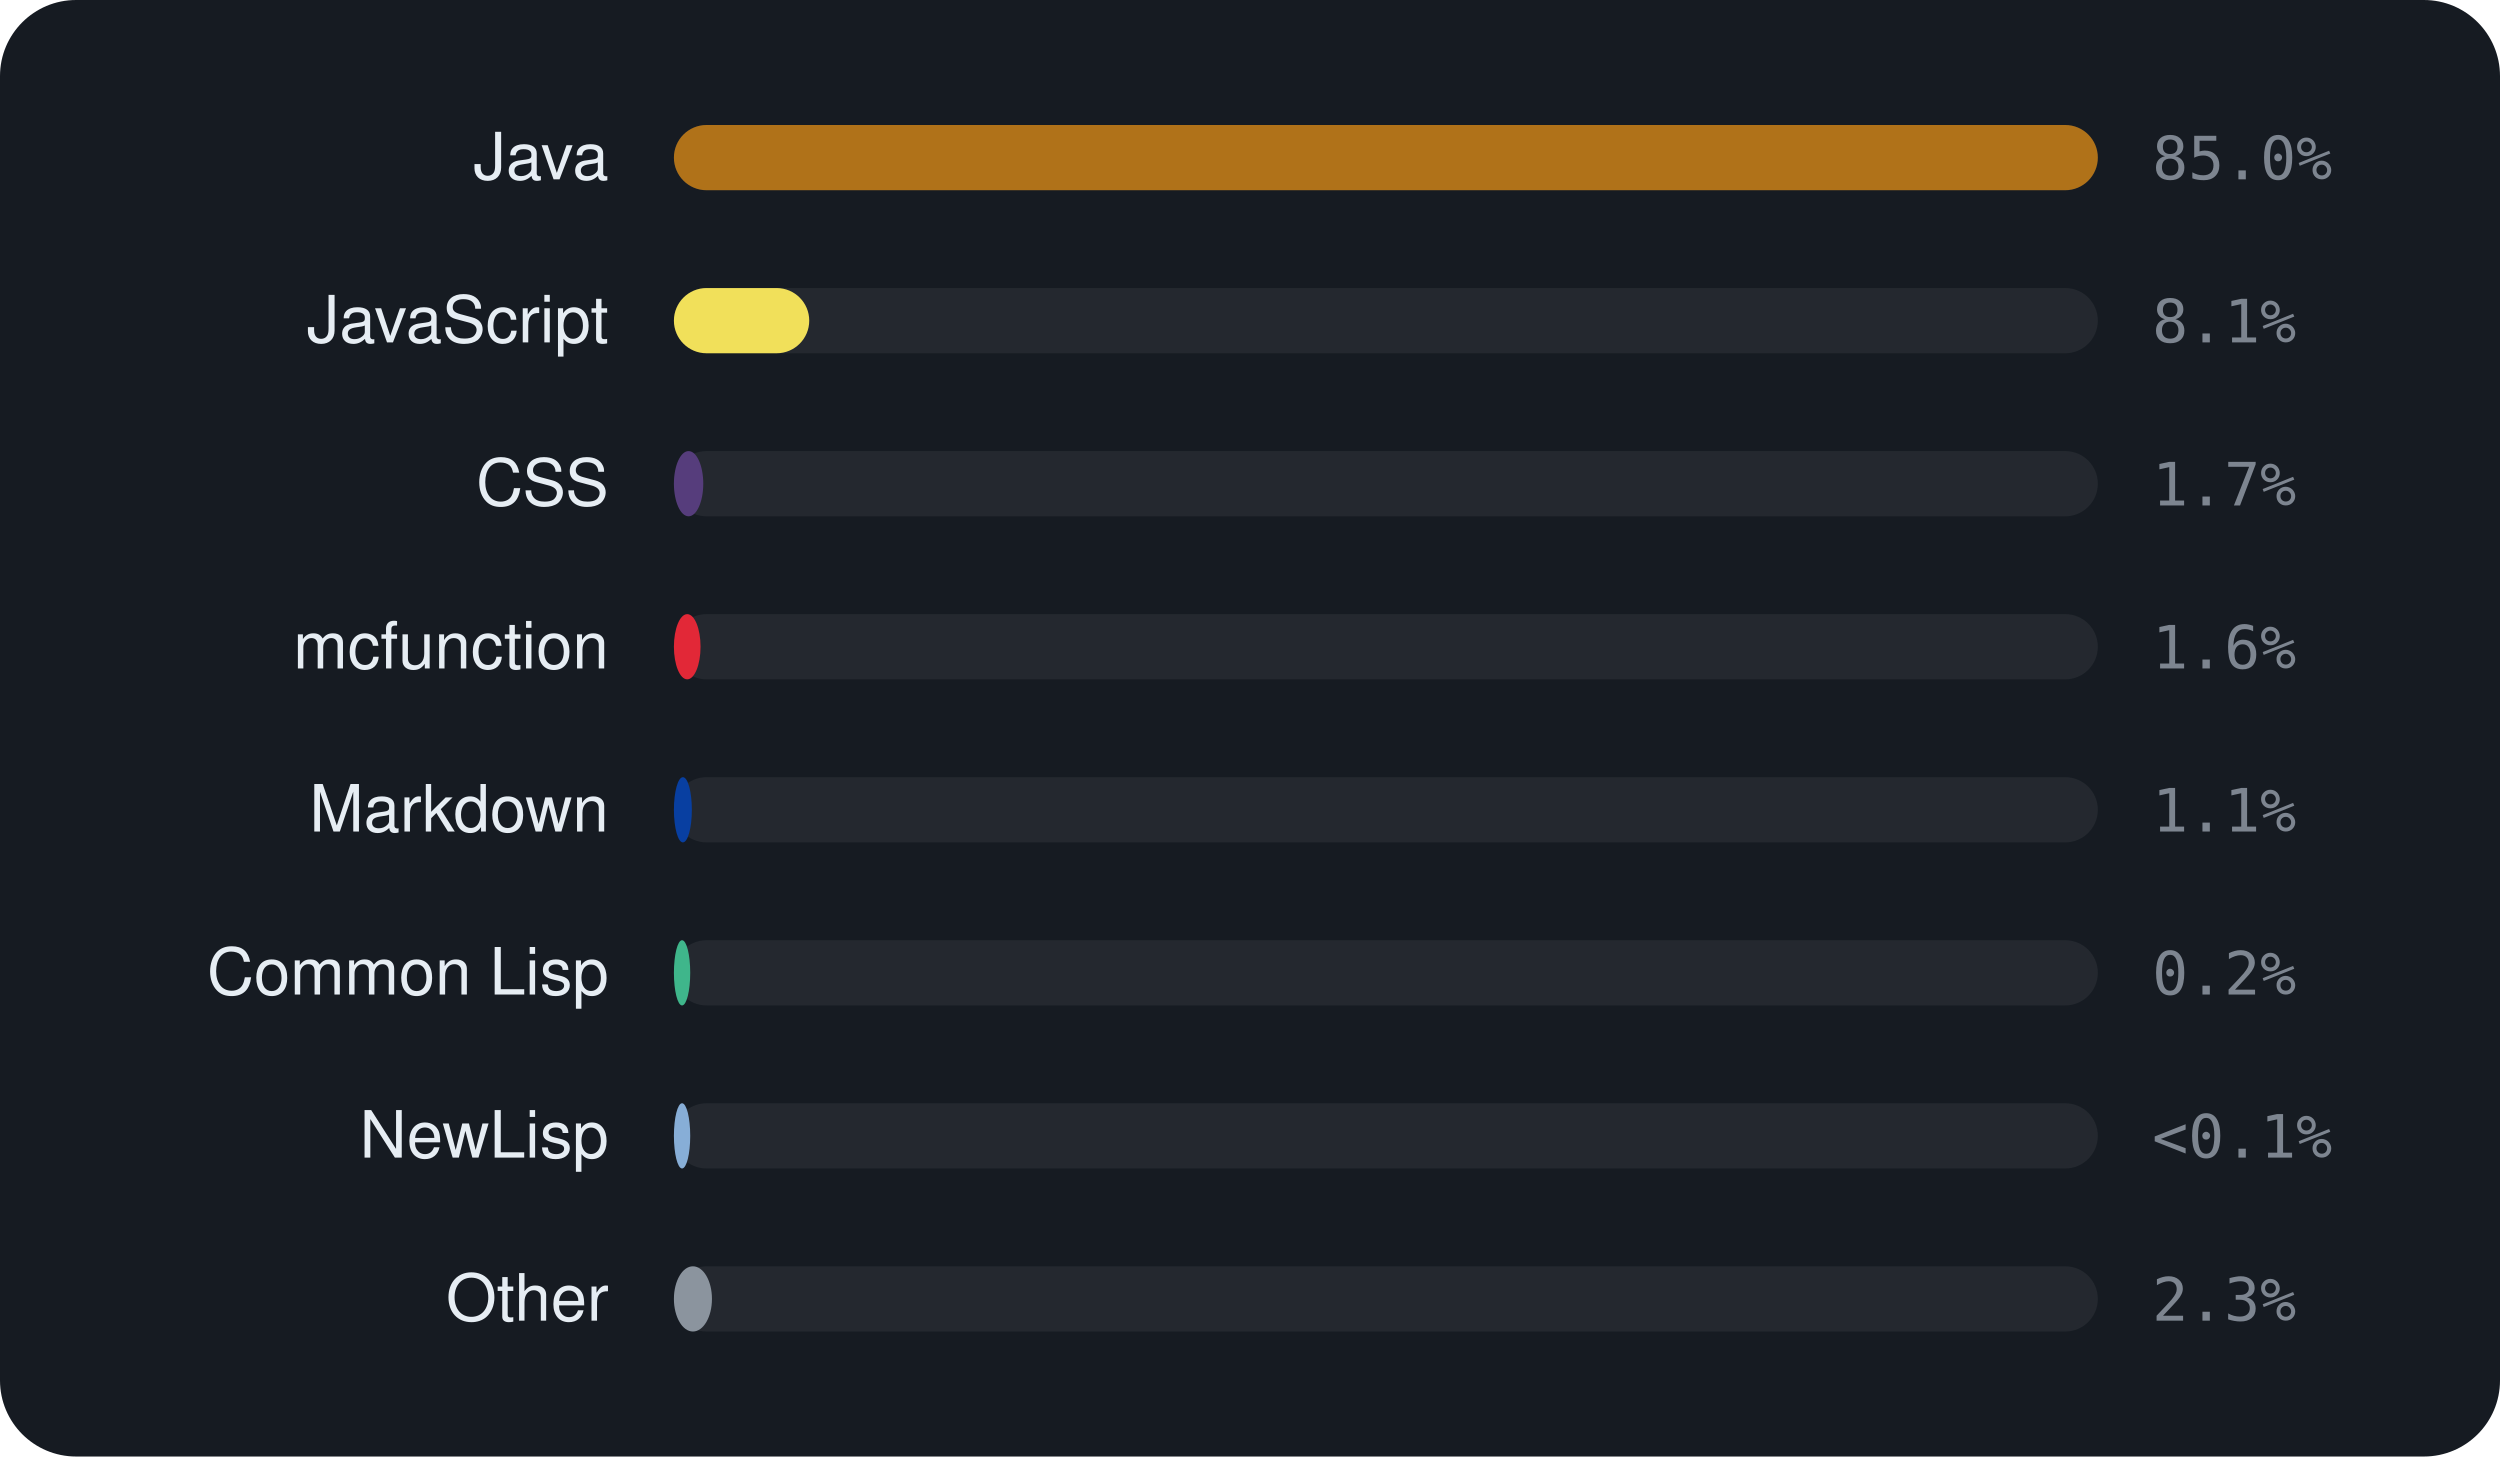
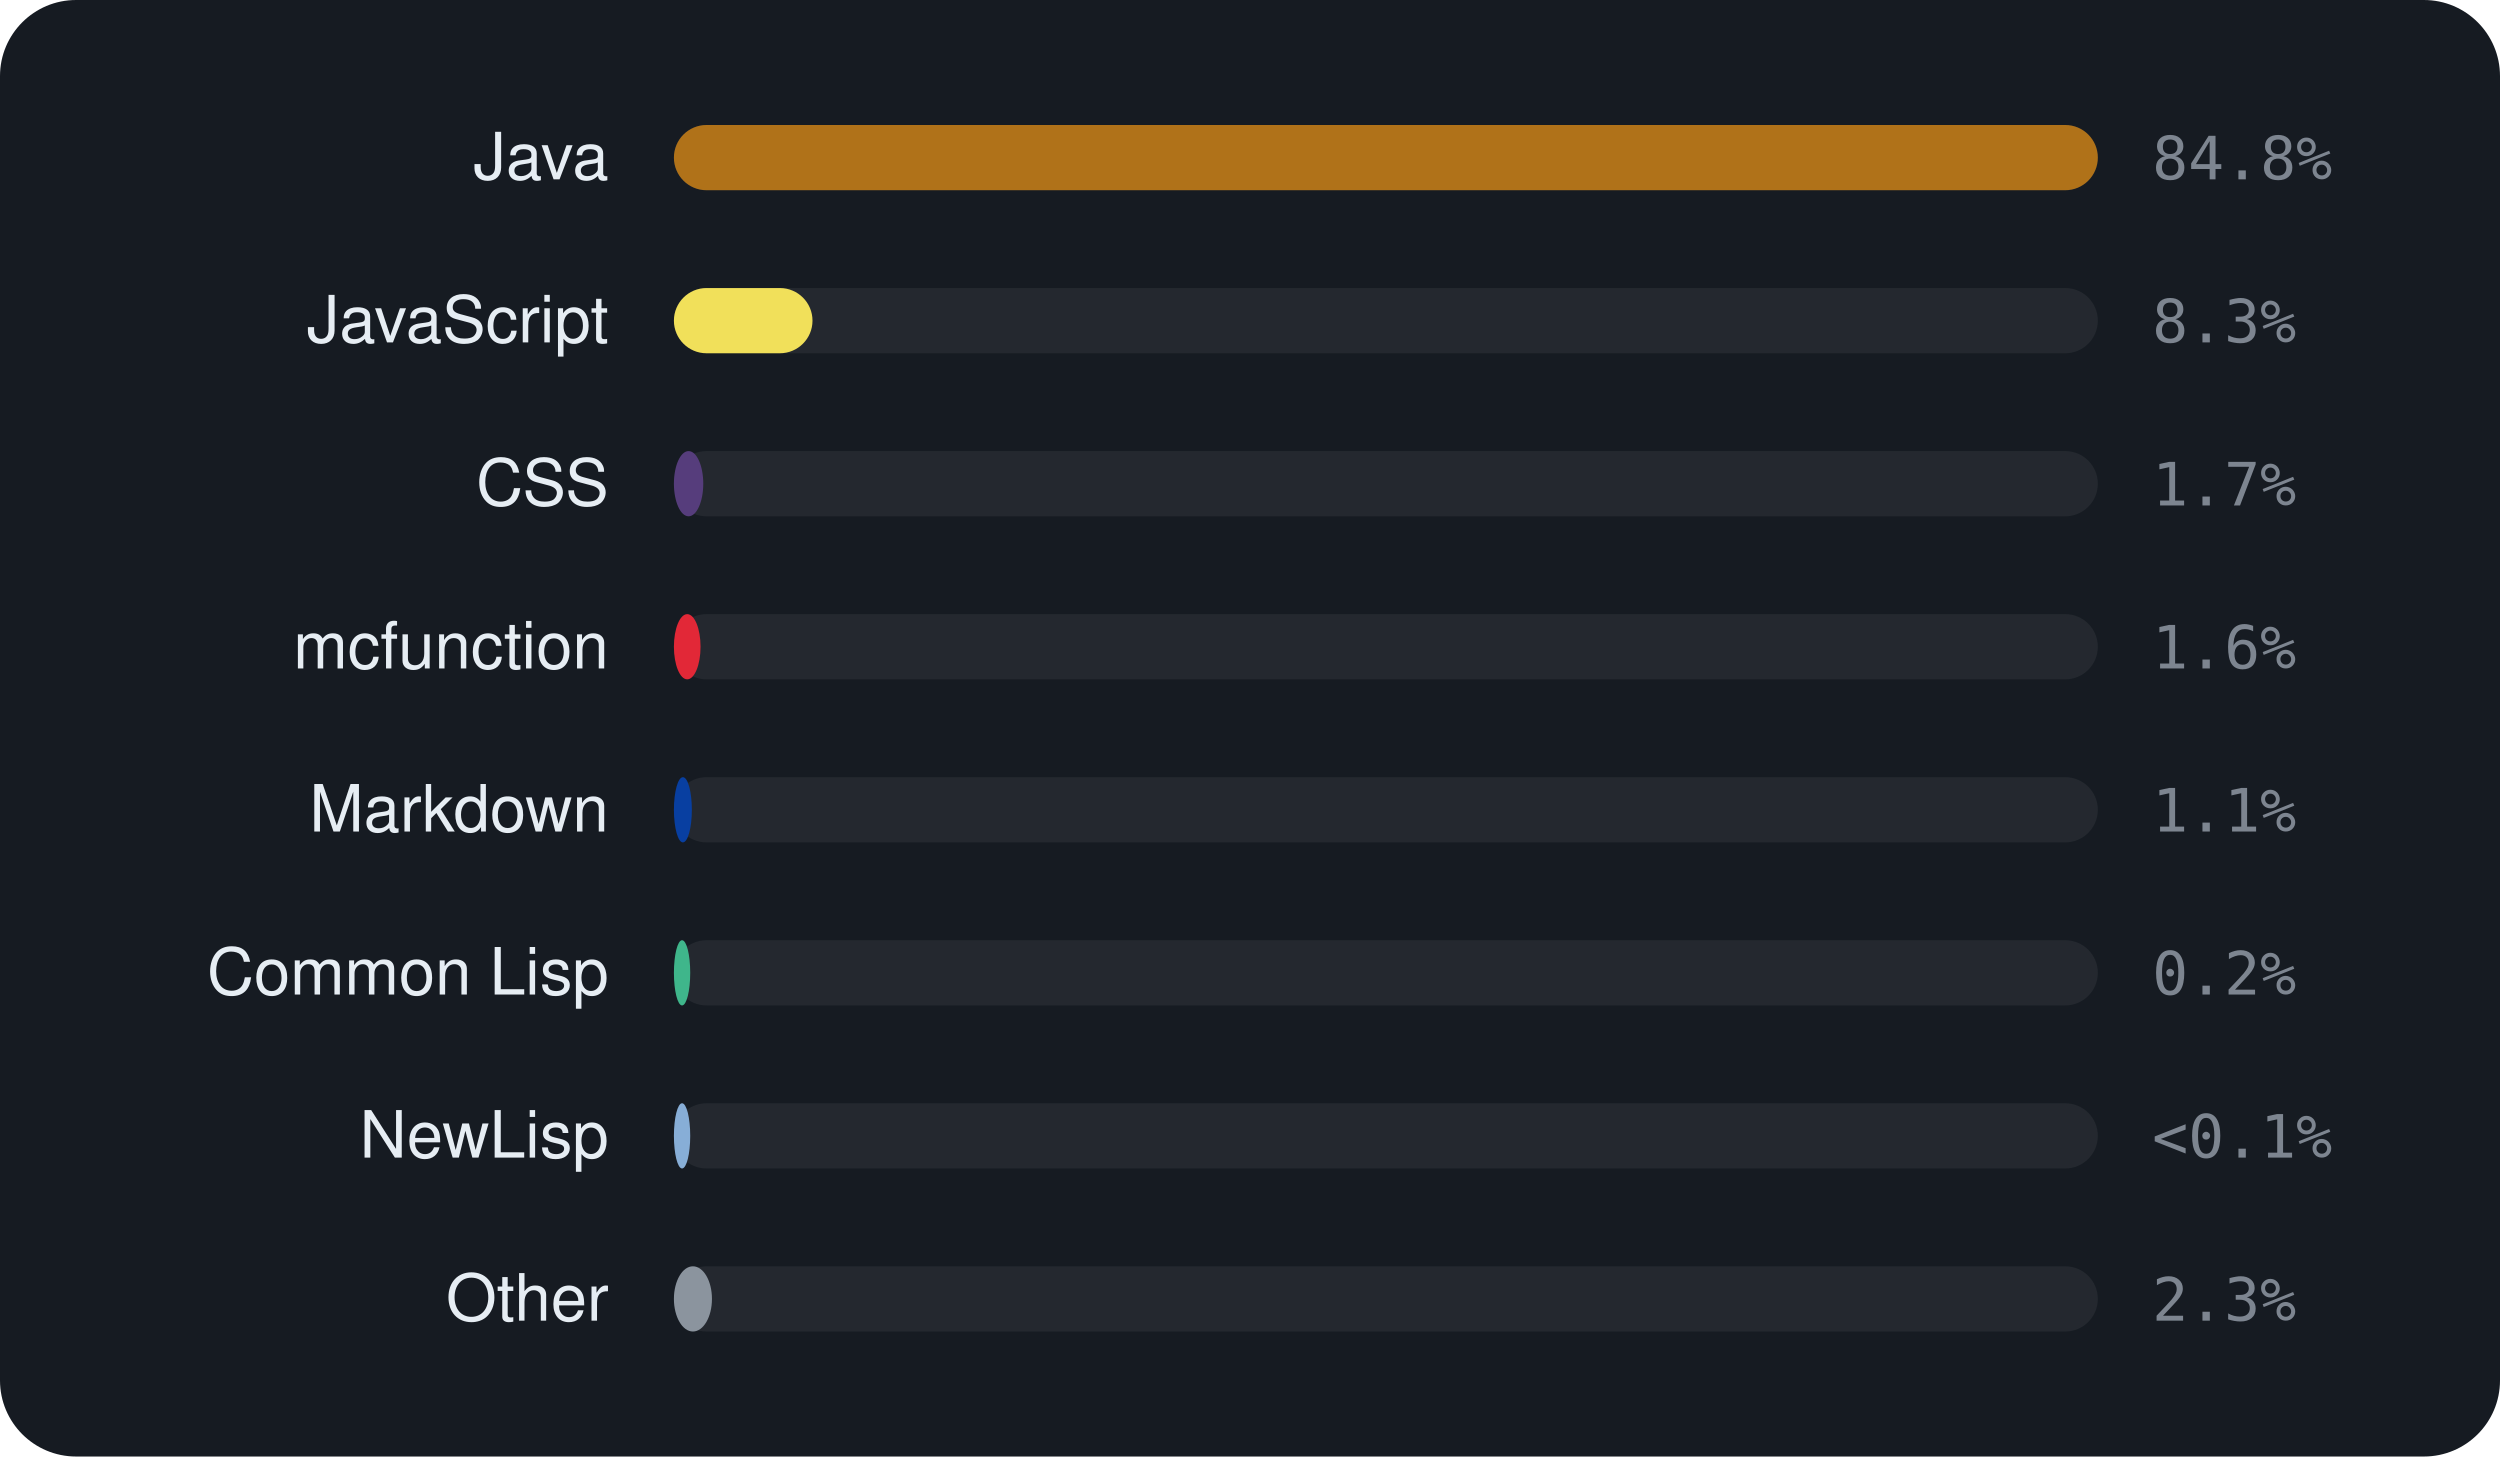
<svg xmlns="http://www.w3.org/2000/svg" viewBox="0 0 460 268" width="460" height="268" font-family="-apple-system,BlinkMacSystemFont,'Segoe UI',Helvetica,Arial,sans-serif">
  <rect width="460" height="268" rx="14" fill="#161b22" />
  <text x="112" y="33" text-anchor="end" font-size="12" fill="#e6edf3">Java</text>
  <rect x="124" y="23" width="262" height="12" rx="6" fill="rgba(255,255,255,0.06)" />
  <rect x="124" y="23" width="262.0" height="12" rx="6" fill="#b07219" />
-   <text x="396" y="33" font-size="11" font-family="monospace" fill="#7d8590">85.0%</text>
+   <text x="396" y="33" font-size="11" font-family="monospace" fill="#7d8590">84.8%</text>
  <text x="112" y="63" text-anchor="end" font-size="12" fill="#e6edf3">JavaScript</text>
  <rect x="124" y="53" width="262" height="12" rx="6" fill="rgba(255,255,255,0.06)" />
-   <rect x="124" y="53" width="24.9" height="12" rx="6" fill="#f1e05a" />
-   <text x="396" y="63" font-size="11" font-family="monospace" fill="#7d8590">8.1%</text>
+   <rect x="124" y="53" width="25.5" height="12" rx="6" fill="#f1e05a" />
+   <text x="396" y="63" font-size="11" font-family="monospace" fill="#7d8590">8.3%</text>
  <text x="112" y="93" text-anchor="end" font-size="12" fill="#e6edf3">CSS</text>
  <rect x="124" y="83" width="262" height="12" rx="6" fill="rgba(255,255,255,0.06)" />
  <rect x="124" y="83" width="5.4" height="12" rx="6" fill="#563d7c" />
  <text x="396" y="93" font-size="11" font-family="monospace" fill="#7d8590">1.7%</text>
  <text x="112" y="123" text-anchor="end" font-size="12" fill="#e6edf3">mcfunction</text>
  <rect x="124" y="113" width="262" height="12" rx="6" fill="rgba(255,255,255,0.06)" />
  <rect x="124" y="113" width="4.9" height="12" rx="6" fill="#E22837" />
  <text x="396" y="123" font-size="11" font-family="monospace" fill="#7d8590">1.6%</text>
  <text x="112" y="153" text-anchor="end" font-size="12" fill="#e6edf3">Markdown</text>
  <rect x="124" y="143" width="262" height="12" rx="6" fill="rgba(255,255,255,0.06)" />
  <rect x="124" y="143" width="3.3" height="12" rx="6" fill="#083fa1" />
  <text x="396" y="153" font-size="11" font-family="monospace" fill="#7d8590">1.1%</text>
  <text x="112" y="183" text-anchor="end" font-size="12" fill="#e6edf3">Common Lisp</text>
  <rect x="124" y="173" width="262" height="12" rx="6" fill="rgba(255,255,255,0.06)" />
  <rect x="124" y="173" width="3.0" height="12" rx="6" fill="#3fb68b" />
  <text x="396" y="183" font-size="11" font-family="monospace" fill="#7d8590">0.2%</text>
  <text x="112" y="213" text-anchor="end" font-size="12" fill="#e6edf3">NewLisp</text>
  <rect x="124" y="203" width="262" height="12" rx="6" fill="rgba(255,255,255,0.06)" />
  <rect x="124" y="203" width="3.0" height="12" rx="6" fill="#87AED7" />
  <text x="396" y="213" font-size="11" font-family="monospace" fill="#7d8590">&lt;0.1%</text>
  <text x="112" y="243" text-anchor="end" font-size="12" fill="#e6edf3">Other</text>
  <rect x="124" y="233" width="262" height="12" rx="6" fill="rgba(255,255,255,0.06)" />
  <rect x="124" y="233" width="7.0" height="12" rx="6" fill="#8b949e" />
  <text x="396" y="243" font-size="11" font-family="monospace" fill="#7d8590">2.3%</text>
</svg>
